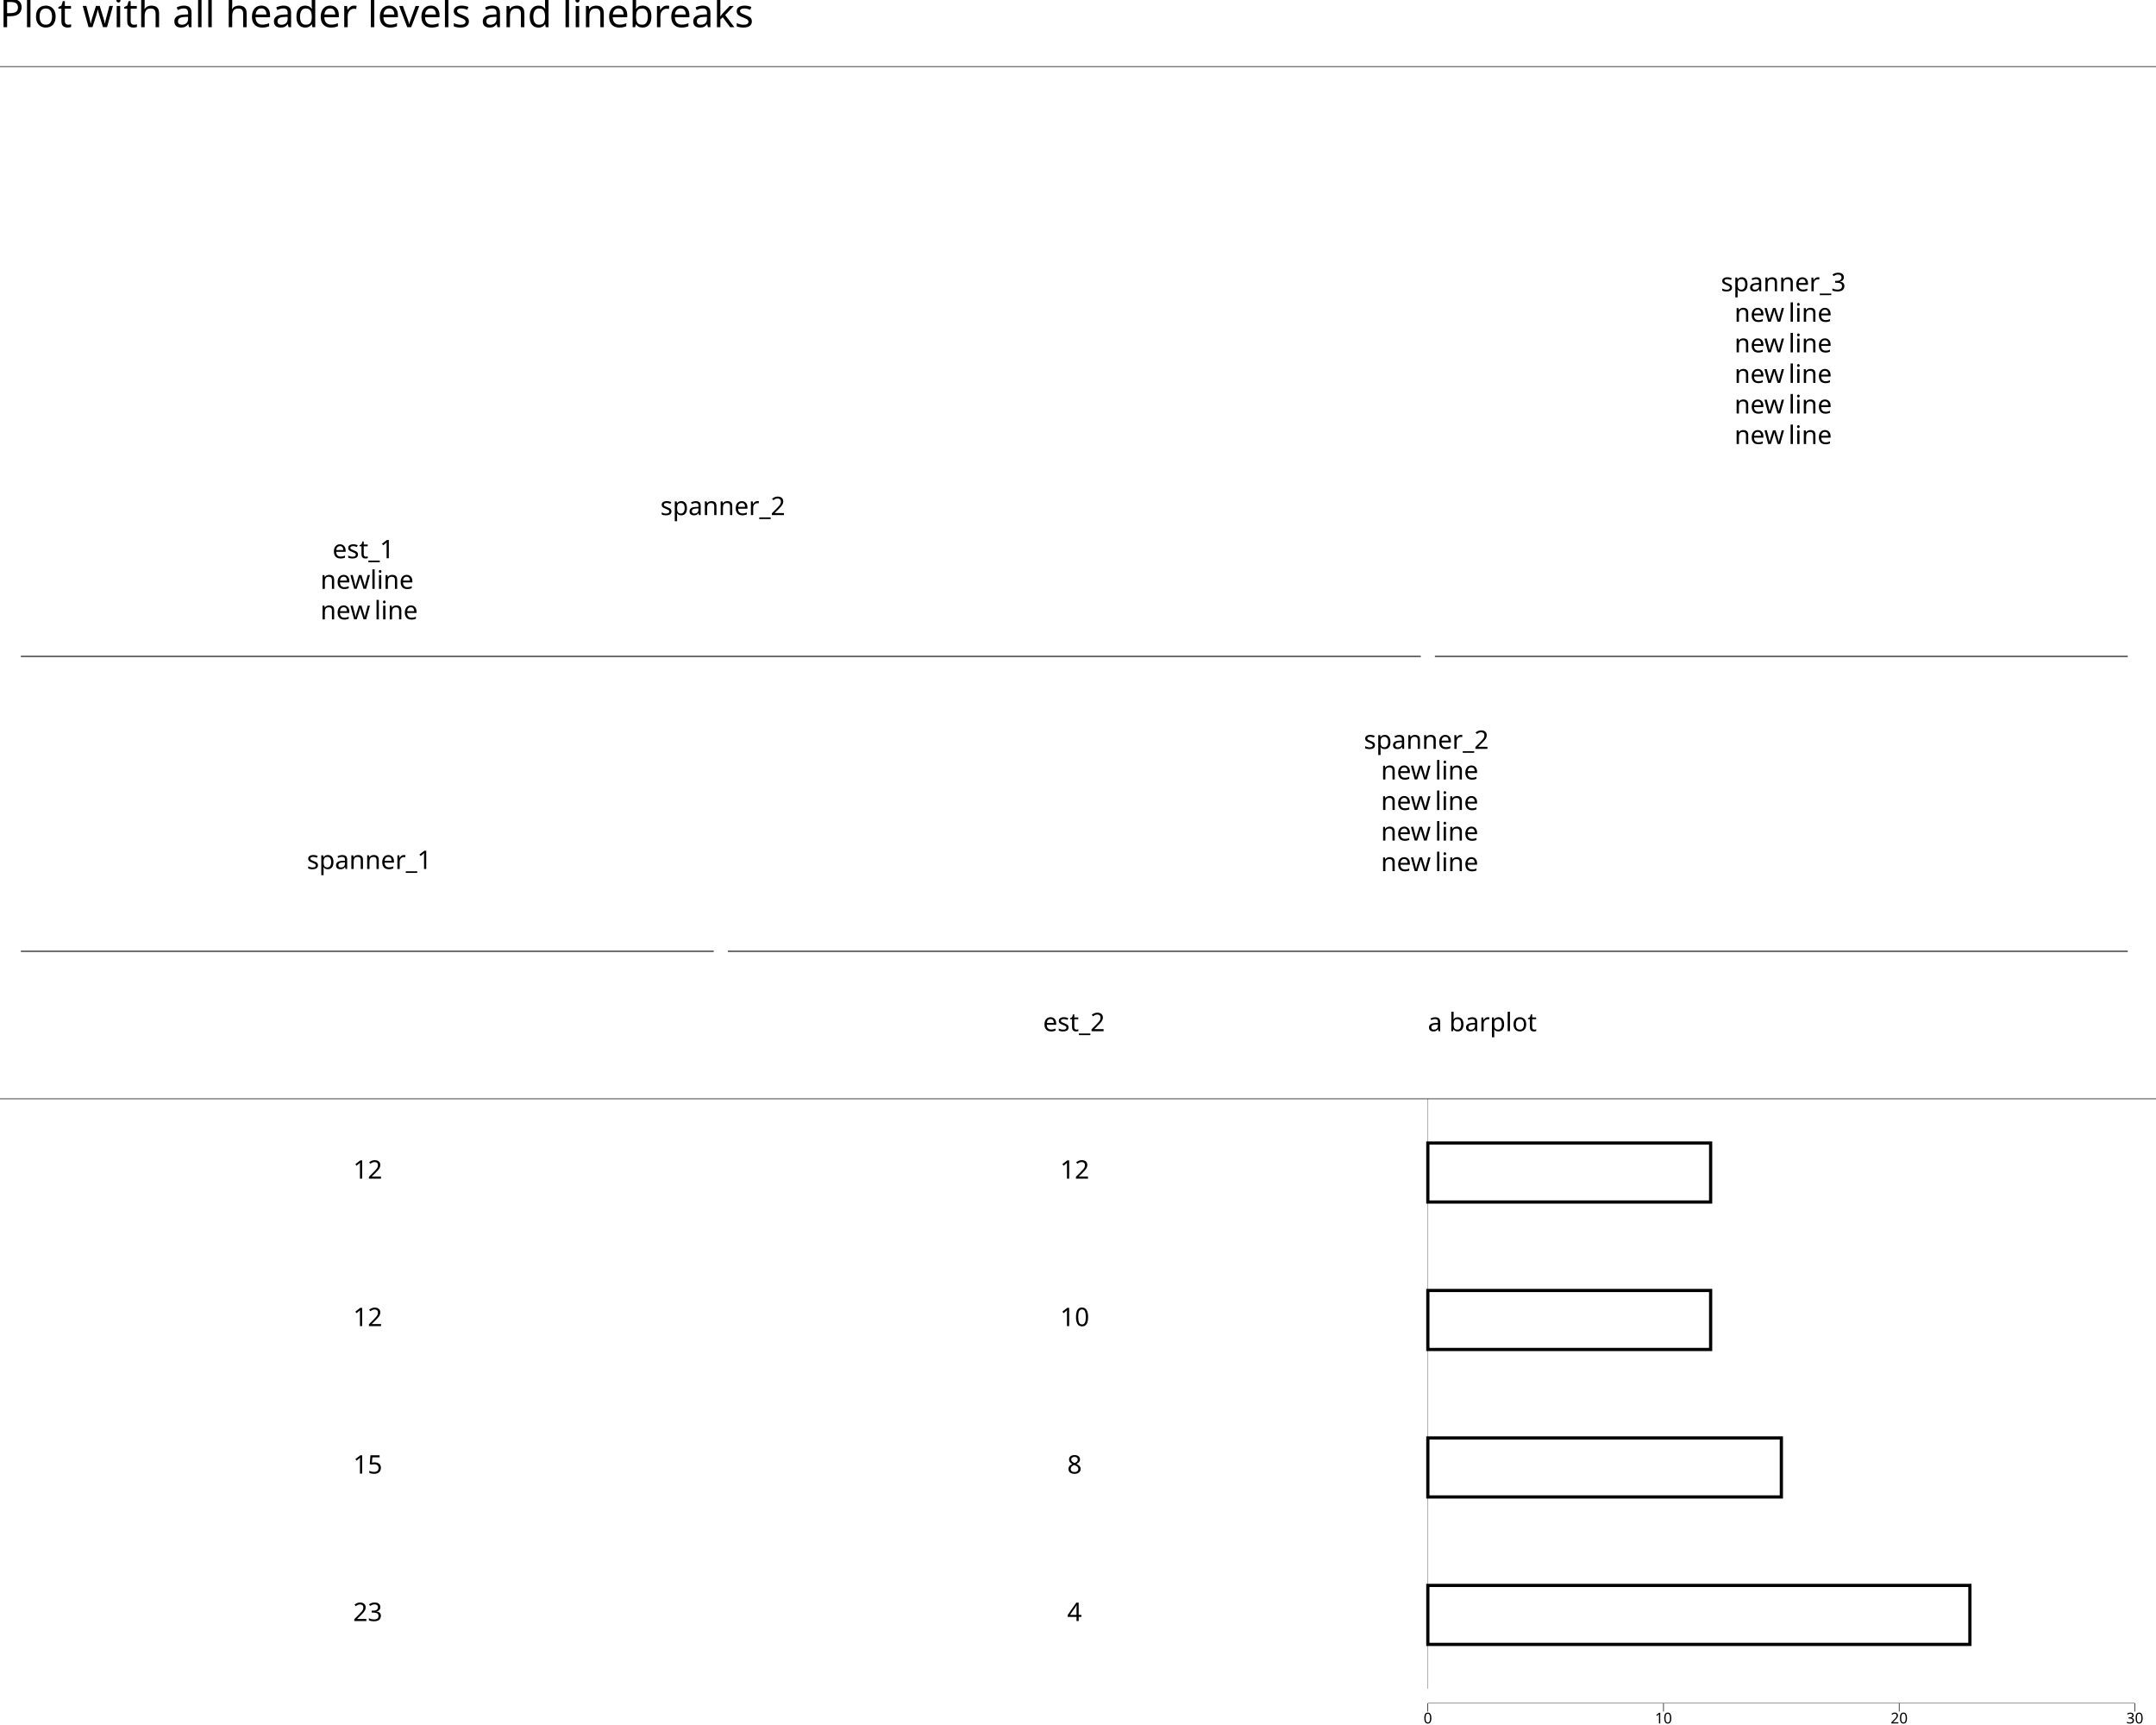
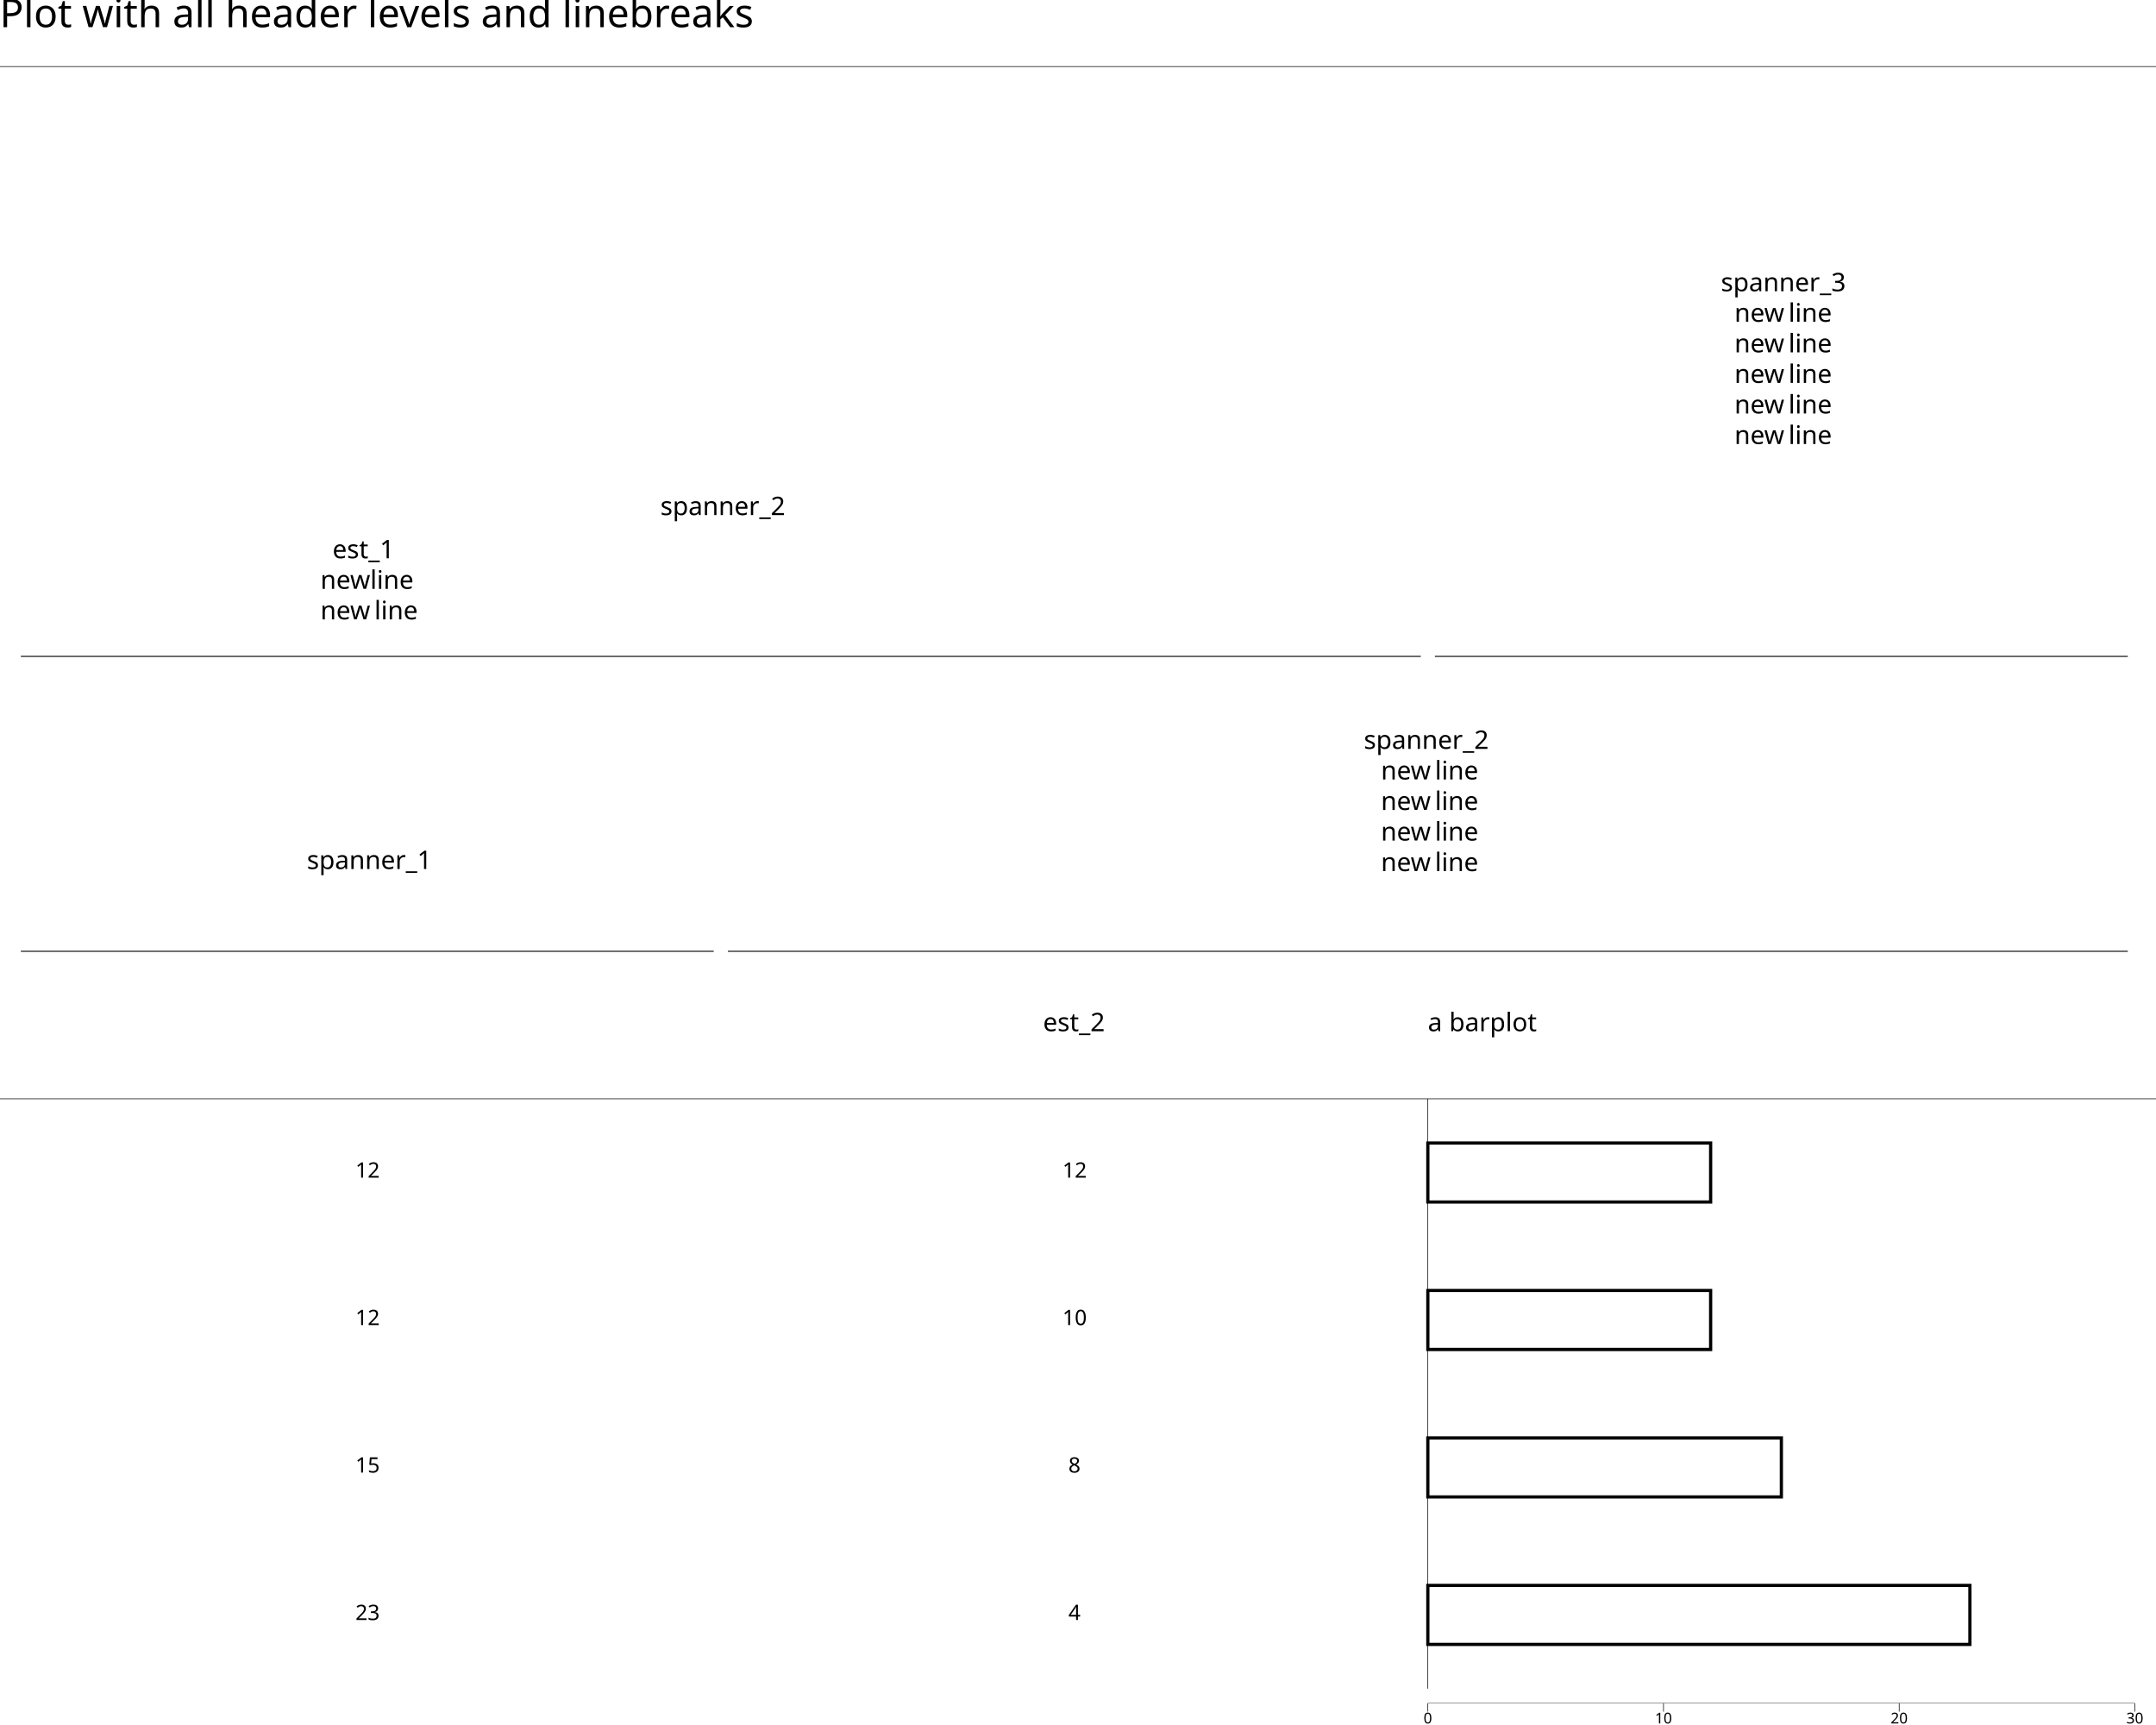
<svg xmlns="http://www.w3.org/2000/svg" class="svglite" data-engine-version="2.0" width="720.00pt" height="576.00pt" viewBox="0 0 720.00 576.00">
  <defs>
    <style type="text/css">
    .svglite line, .svglite polyline, .svglite polygon, .svglite path, .svglite rect, .svglite circle {
      fill: none;
      stroke: #000000;
      stroke-linecap: round;
      stroke-linejoin: round;
      stroke-miterlimit: 10.00;
    }
  </style>
  </defs>
  <rect width="100%" height="100%" style="stroke: none; fill: #FFFFFF;" />
  <defs>
    <clipPath id="cpMC4wMHw3MjAuMDB8MC4wMHw1NzYuMDA=">
      <rect x="0.00" y="0.00" width="720.00" height="576.00" />
    </clipPath>
  </defs>
  <g clip-path="url(#cpMC4wMHw3MjAuMDB8MC4wMHw1NzYuMDA=)">
    <rect x="0.00" y="0.00" width="720.00" height="576.00" style="stroke-width: 1.07; stroke: #FFFFFF; fill: #FFFFFF;" />
  </g>
  <defs>
    <clipPath id="cpMC4wMHw3MjAuMDB8MTcuMzB8NTY4Ljc4">
      <rect x="0.00" y="17.30" width="720.00" height="551.48" />
    </clipPath>
  </defs>
  <g clip-path="url(#cpMC4wMHw3MjAuMDB8MTcuMzB8NTY4Ljc4)">
    <rect x="-0.095" y="17.30" width="720.09" height="551.48" style="stroke-width: 1.07; stroke: none; fill: #FFFFFF;" />
    <rect x="-0.095" y="366.90" width="720.09" height="49.24" style="stroke-width: 0.21; stroke: none; stroke-linecap: butt; stroke-linejoin: miter; fill: #FFFFFF;" />
    <rect x="-0.095" y="416.14" width="720.09" height="49.24" style="stroke-width: 0.21; stroke: none; stroke-linecap: butt; stroke-linejoin: miter; fill: #FFFFFF;" />
    <rect x="-0.095" y="465.38" width="720.09" height="49.24" style="stroke-width: 0.21; stroke: none; stroke-linecap: butt; stroke-linejoin: miter; fill: #FFFFFF;" />
    <rect x="-0.095" y="514.62" width="720.09" height="49.24" style="stroke-width: 0.21; stroke: none; stroke-linecap: butt; stroke-linejoin: miter; fill: #FFFFFF;" />
-     <line x1="476.83" y1="366.90" x2="476.83" y2="563.86" style="stroke-width: 0.21; stroke: #A9A9A9; stroke-linecap: butt;" />
-     <line x1="476.83" y1="366.90" x2="476.83" y2="563.86" style="stroke-width: 0.21; stroke: #A9A9A9; stroke-linecap: butt;" />
+     <line x1="476.83" y1="366.90" x2="476.83" y2="563.86" style="stroke-width: 0.21; stroke-linecap: butt;" />
    <rect x="-0.095" y="22.23" width="720.09" height="344.67" style="stroke-width: 1.07; stroke: none; stroke-linecap: butt; stroke-linejoin: miter; fill: #FFFFFF;" />
    <rect x="-0.095" y="22.23" width="720.09" height="344.67" style="stroke-width: 1.07; stroke: none; stroke-linecap: butt; stroke-linejoin: miter; fill: #FFFFFF;" />
    <rect x="-0.095" y="22.23" width="720.09" height="344.67" style="stroke-width: 1.07; stroke: none; stroke-linecap: butt; stroke-linejoin: miter; fill: #FFFFFF;" />
    <rect x="-0.095" y="22.23" width="720.09" height="344.67" style="stroke-width: 1.07; stroke: none; stroke-linecap: butt; stroke-linejoin: miter; fill: #FFFFFF;" />
    <line x1="476.83" y1="568.78" x2="712.94" y2="568.78" style="stroke-width: 0.21; stroke-linecap: butt;" />
    <line x1="-0.095" y1="366.90" x2="720.00" y2="366.90" style="stroke-width: 0.21; stroke-linecap: butt;" />
    <line x1="-0.095" y1="22.23" x2="720.00" y2="22.23" style="stroke-width: 0.21; stroke-linecap: butt;" />
    <rect x="476.83" y="381.67" width="94.44" height="19.70" style="stroke-width: 1.07; stroke-linecap: butt; stroke-linejoin: miter; fill: #FFFFFF;" />
    <rect x="476.83" y="430.91" width="94.44" height="19.70" style="stroke-width: 1.07; stroke-linecap: butt; stroke-linejoin: miter; fill: #FFFFFF;" />
    <rect x="476.83" y="480.15" width="118.06" height="19.70" style="stroke-width: 1.07; stroke-linecap: butt; stroke-linejoin: miter; fill: #FFFFFF;" />
    <rect x="476.83" y="529.39" width="181.02" height="19.70" style="stroke-width: 1.07; stroke-linecap: butt; stroke-linejoin: miter; fill: #FFFFFF;" />
-     <text x="354.02" y="393.57" style="font-size: 8.54px; font-family: sans;" textLength="9.50px" lengthAdjust="spacingAndGlyphs">12</text>
-     <text x="354.02" y="442.81" style="font-size: 8.54px; font-family: sans;" textLength="9.50px" lengthAdjust="spacingAndGlyphs">10</text>
-     <text x="356.40" y="492.05" style="font-size: 8.54px; font-family: sans;" textLength="4.75px" lengthAdjust="spacingAndGlyphs">8</text>
-     <text x="356.40" y="541.29" style="font-size: 8.54px; font-family: sans;" textLength="4.75px" lengthAdjust="spacingAndGlyphs">4</text>
-     <text x="117.91" y="393.57" style="font-size: 8.54px; font-family: sans;" textLength="9.50px" lengthAdjust="spacingAndGlyphs">12</text>
-     <text x="117.91" y="442.81" style="font-size: 8.54px; font-family: sans;" textLength="9.50px" lengthAdjust="spacingAndGlyphs">12</text>
-     <text x="117.91" y="492.05" style="font-size: 8.54px; font-family: sans;" textLength="9.50px" lengthAdjust="spacingAndGlyphs">15</text>
-     <text x="117.91" y="541.29" style="font-size: 8.54px; font-family: sans;" textLength="9.50px" lengthAdjust="spacingAndGlyphs">23</text>
+     <text x="354.82" y="393.23" style="font-size: 7.11px; font-family: sans;" textLength="7.91px" lengthAdjust="spacingAndGlyphs">12</text>
+     <text x="354.82" y="442.47" style="font-size: 7.11px; font-family: sans;" textLength="7.91px" lengthAdjust="spacingAndGlyphs">10</text>
+     <text x="356.79" y="491.71" style="font-size: 7.11px; font-family: sans;" textLength="3.96px" lengthAdjust="spacingAndGlyphs">8</text>
+     <text x="356.79" y="540.95" style="font-size: 7.11px; font-family: sans;" textLength="3.96px" lengthAdjust="spacingAndGlyphs">4</text>
+     <text x="118.70" y="393.23" style="font-size: 7.11px; font-family: sans;" textLength="7.91px" lengthAdjust="spacingAndGlyphs">12</text>
+     <text x="118.70" y="442.47" style="font-size: 7.11px; font-family: sans;" textLength="7.91px" lengthAdjust="spacingAndGlyphs">12</text>
+     <text x="118.70" y="491.71" style="font-size: 7.11px; font-family: sans;" textLength="7.91px" lengthAdjust="spacingAndGlyphs">15</text>
+     <text x="118.70" y="540.95" style="font-size: 7.11px; font-family: sans;" textLength="7.91px" lengthAdjust="spacingAndGlyphs">23</text>
    <line x1="6.96" y1="317.66" x2="238.35" y2="317.66" style="stroke-width: 0.32; stroke-linecap: butt;" />
    <text x="102.49" y="290.17" style="font-size: 8.54px; font-family: sans;" textLength="40.35px" lengthAdjust="spacingAndGlyphs">spanner_1</text>
    <line x1="243.08" y1="317.66" x2="710.58" y2="317.66" style="stroke-width: 0.32; stroke-linecap: butt;" />
    <text x="455.47" y="250.06" style="font-size: 8.54px; font-family: sans;" textLength="40.35px" lengthAdjust="spacingAndGlyphs">spanner_2</text>
    <text x="461.17" y="260.27" style="font-size: 8.54px; font-family: sans;" textLength="15.66px" lengthAdjust="spacingAndGlyphs">new</text>
    <text x="479.20" y="260.27" style="font-size: 8.54px; font-family: sans;" textLength="13.29px" lengthAdjust="spacingAndGlyphs">line</text>
    <text x="461.17" y="270.47" style="font-size: 8.54px; font-family: sans;" textLength="15.66px" lengthAdjust="spacingAndGlyphs">new</text>
    <text x="479.20" y="270.47" style="font-size: 8.54px; font-family: sans;" textLength="13.29px" lengthAdjust="spacingAndGlyphs">line</text>
    <text x="461.17" y="280.68" style="font-size: 8.54px; font-family: sans;" textLength="15.66px" lengthAdjust="spacingAndGlyphs">new</text>
    <text x="479.20" y="280.68" style="font-size: 8.54px; font-family: sans;" textLength="13.29px" lengthAdjust="spacingAndGlyphs">line</text>
    <text x="461.17" y="290.88" style="font-size: 8.54px; font-family: sans;" textLength="15.66px" lengthAdjust="spacingAndGlyphs">new</text>
    <text x="479.20" y="290.88" style="font-size: 8.54px; font-family: sans;" textLength="13.29px" lengthAdjust="spacingAndGlyphs">line</text>
    <line x1="6.96" y1="219.18" x2="474.47" y2="219.18" style="stroke-width: 0.32; stroke-linecap: butt;" />
    <text x="220.54" y="172.00" style="font-size: 8.54px; font-family: sans;" textLength="40.35px" lengthAdjust="spacingAndGlyphs">spanner_2</text>
    <line x1="479.19" y1="219.18" x2="710.58" y2="219.18" style="stroke-width: 0.32; stroke-linecap: butt;" />
    <text x="574.71" y="97.25" style="font-size: 8.54px; font-family: sans;" textLength="40.35px" lengthAdjust="spacingAndGlyphs">spanner_3</text>
    <text x="579.23" y="107.45" style="font-size: 8.54px; font-family: sans;" textLength="15.66px" lengthAdjust="spacingAndGlyphs">new</text>
    <text x="597.26" y="107.45" style="font-size: 8.54px; font-family: sans;" textLength="13.29px" lengthAdjust="spacingAndGlyphs">line</text>
    <text x="579.23" y="117.65" style="font-size: 8.54px; font-family: sans;" textLength="15.66px" lengthAdjust="spacingAndGlyphs">new</text>
    <text x="597.26" y="117.65" style="font-size: 8.54px; font-family: sans;" textLength="13.29px" lengthAdjust="spacingAndGlyphs">line</text>
    <text x="579.23" y="127.86" style="font-size: 8.54px; font-family: sans;" textLength="15.66px" lengthAdjust="spacingAndGlyphs">new</text>
    <text x="597.26" y="127.86" style="font-size: 8.54px; font-family: sans;" textLength="13.29px" lengthAdjust="spacingAndGlyphs">line</text>
    <text x="579.23" y="138.06" style="font-size: 8.54px; font-family: sans;" textLength="15.66px" lengthAdjust="spacingAndGlyphs">new</text>
    <text x="597.26" y="138.06" style="font-size: 8.54px; font-family: sans;" textLength="13.29px" lengthAdjust="spacingAndGlyphs">line</text>
    <text x="579.23" y="148.27" style="font-size: 8.54px; font-family: sans;" textLength="15.66px" lengthAdjust="spacingAndGlyphs">new</text>
    <text x="597.26" y="148.27" style="font-size: 8.54px; font-family: sans;" textLength="13.29px" lengthAdjust="spacingAndGlyphs">line</text>
    <text x="476.83" y="344.33" style="font-size: 8.54px; font-family: sans;" textLength="4.75px" lengthAdjust="spacingAndGlyphs">a</text>
    <text x="483.95" y="344.33" style="font-size: 8.54px; font-family: sans;" textLength="26.10px" lengthAdjust="spacingAndGlyphs">barplot</text>
    <text x="348.33" y="344.33" style="font-size: 8.54px; font-family: sans;" textLength="20.89px" lengthAdjust="spacingAndGlyphs">est_2</text>
    <text x="111.03" y="186.41" style="font-size: 8.54px; font-family: sans;" textLength="20.89px" lengthAdjust="spacingAndGlyphs">est_1</text>
    <text x="107.00" y="196.62" style="font-size: 8.54px; font-family: sans;" textLength="28.95px" lengthAdjust="spacingAndGlyphs">newline</text>
    <text x="107.00" y="206.82" style="font-size: 8.54px; font-family: sans;" textLength="15.66px" lengthAdjust="spacingAndGlyphs">new</text>
    <text x="125.03" y="206.82" style="font-size: 8.54px; font-family: sans;" textLength="13.29px" lengthAdjust="spacingAndGlyphs">line</text>
  </g>
  <g clip-path="url(#cpMC4wMHw3MjAuMDB8MC4wMHw1NzYuMDA=)">
    <polyline points="476.83,571.52 476.83,568.78 " style="stroke-width: 0.21; stroke-linecap: butt;" />
    <polyline points="555.53,571.52 555.53,568.78 " style="stroke-width: 0.21; stroke-linecap: butt;" />
    <polyline points="634.24,571.52 634.24,568.78 " style="stroke-width: 0.21; stroke-linecap: butt;" />
    <polyline points="712.94,571.52 712.94,568.78 " style="stroke-width: 0.21; stroke-linecap: butt;" />
    <text x="476.83" y="575.48" text-anchor="middle" style="font-size: 5.00px; font-family: sans;" textLength="2.78px" lengthAdjust="spacingAndGlyphs">0</text>
    <text x="555.53" y="575.48" text-anchor="middle" style="font-size: 5.00px; font-family: sans;" textLength="5.56px" lengthAdjust="spacingAndGlyphs">10</text>
    <text x="634.24" y="575.48" text-anchor="middle" style="font-size: 5.00px; font-family: sans;" textLength="5.56px" lengthAdjust="spacingAndGlyphs">20</text>
    <text x="712.94" y="575.48" text-anchor="middle" style="font-size: 5.00px; font-family: sans;" textLength="5.56px" lengthAdjust="spacingAndGlyphs">30</text>
    <text x="-0.095" y="9.08" style="font-size: 13.20px; font-family: sans;" textLength="238.49px" lengthAdjust="spacingAndGlyphs">Plot with all header levels and linebreaks</text>
  </g>
</svg>
